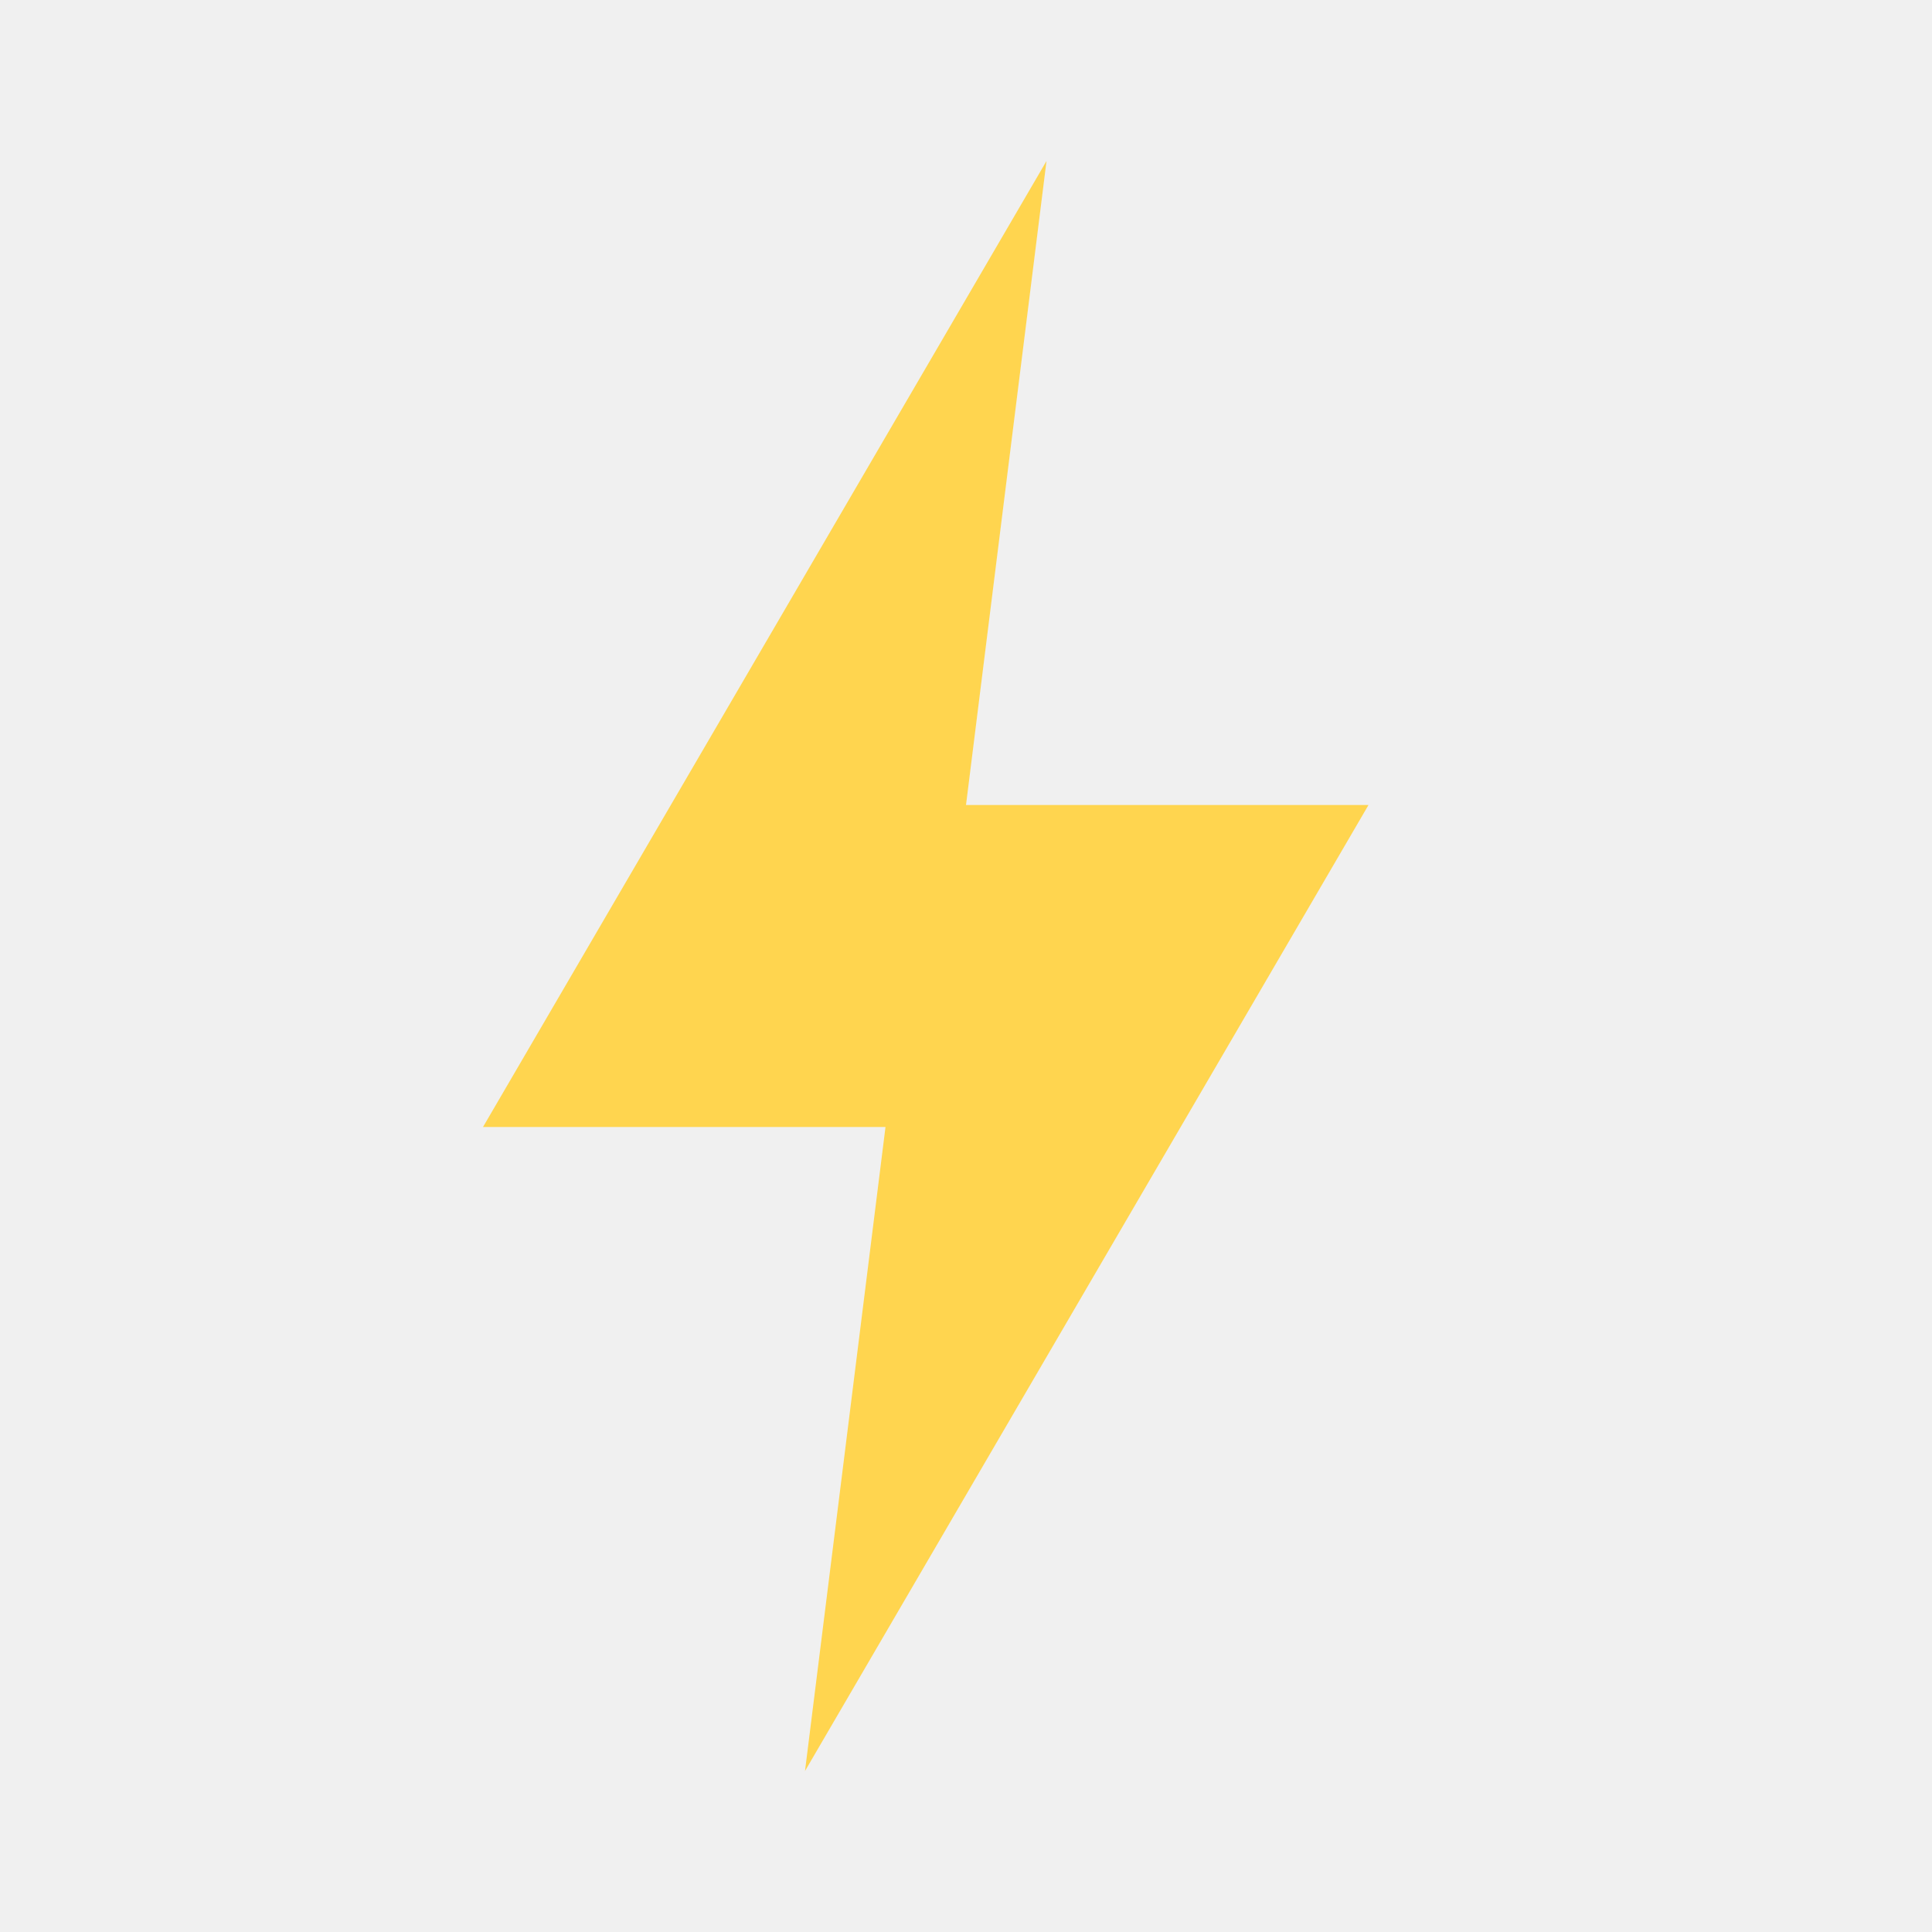
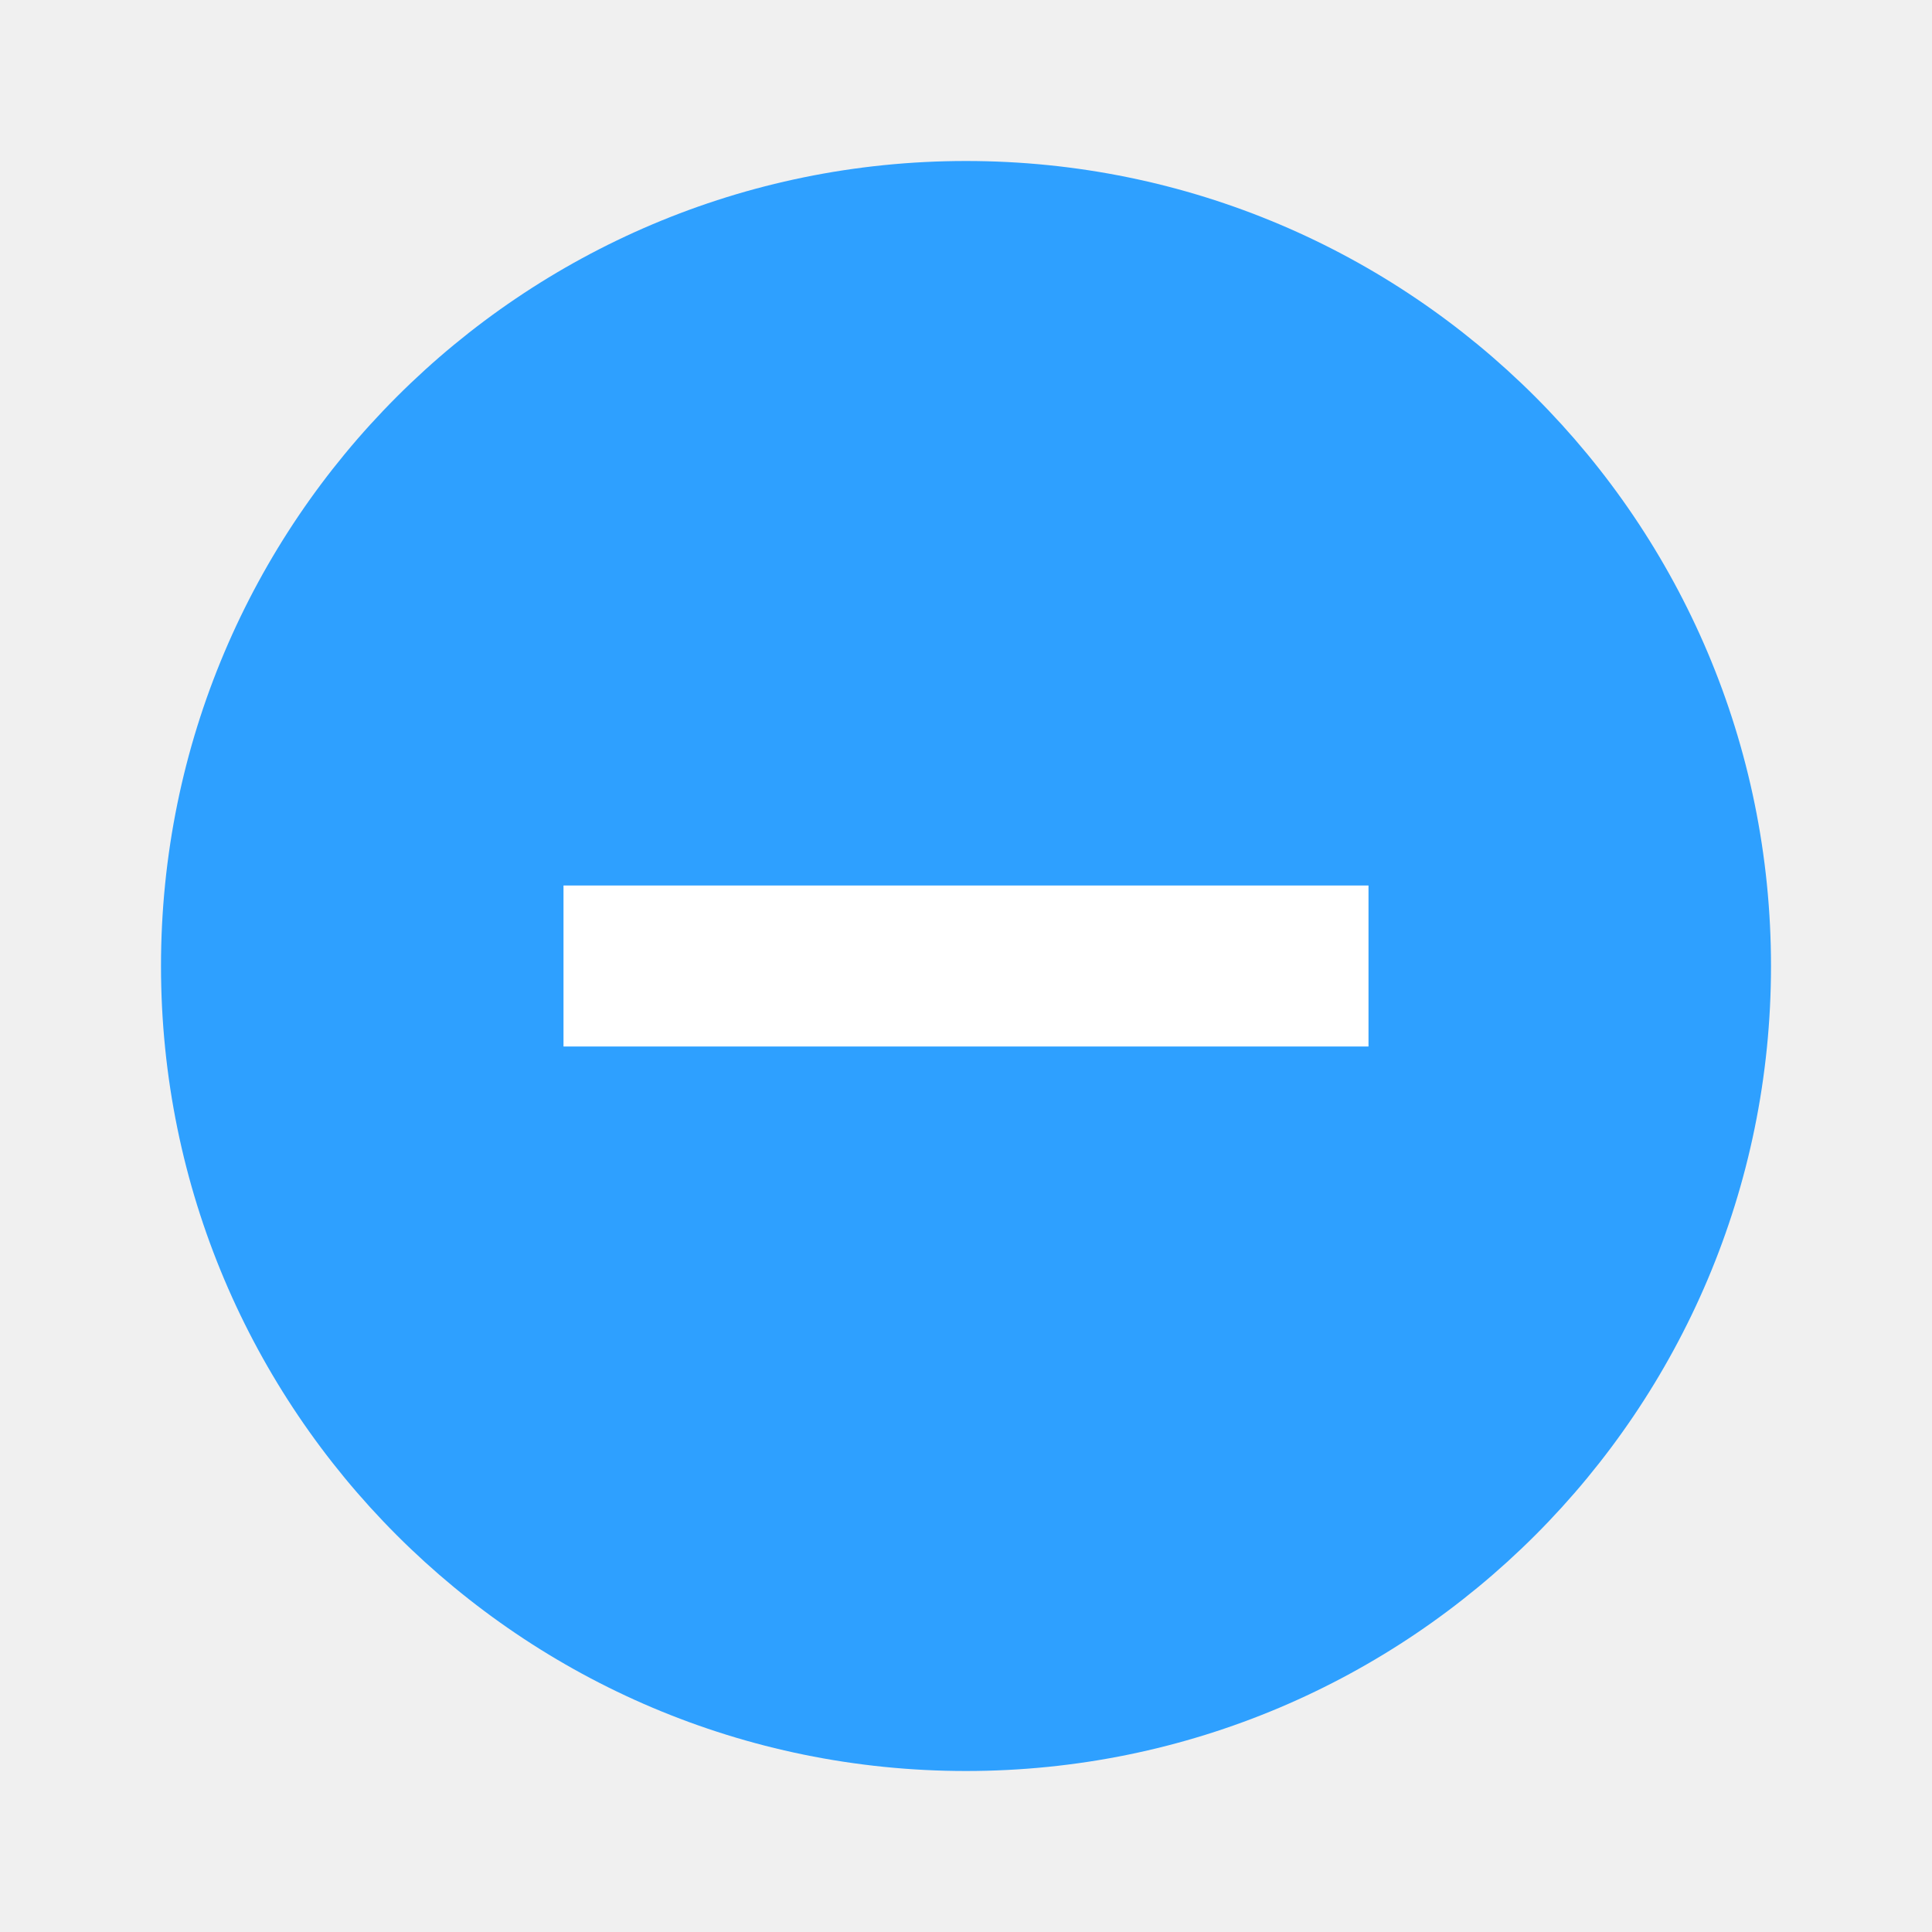
<svg xmlns="http://www.w3.org/2000/svg" viewBox="0 0 24 24">
-   <path fill="#ffd54f" d="M13 2 6 14h5l-1 8 7-12h-5z" />
+   <circle cx="12" cy="12" r="10" fill="#2ea0ff" />
+   <path d="M7 13h10v-2H7z" fill="#fff" />
</svg>
